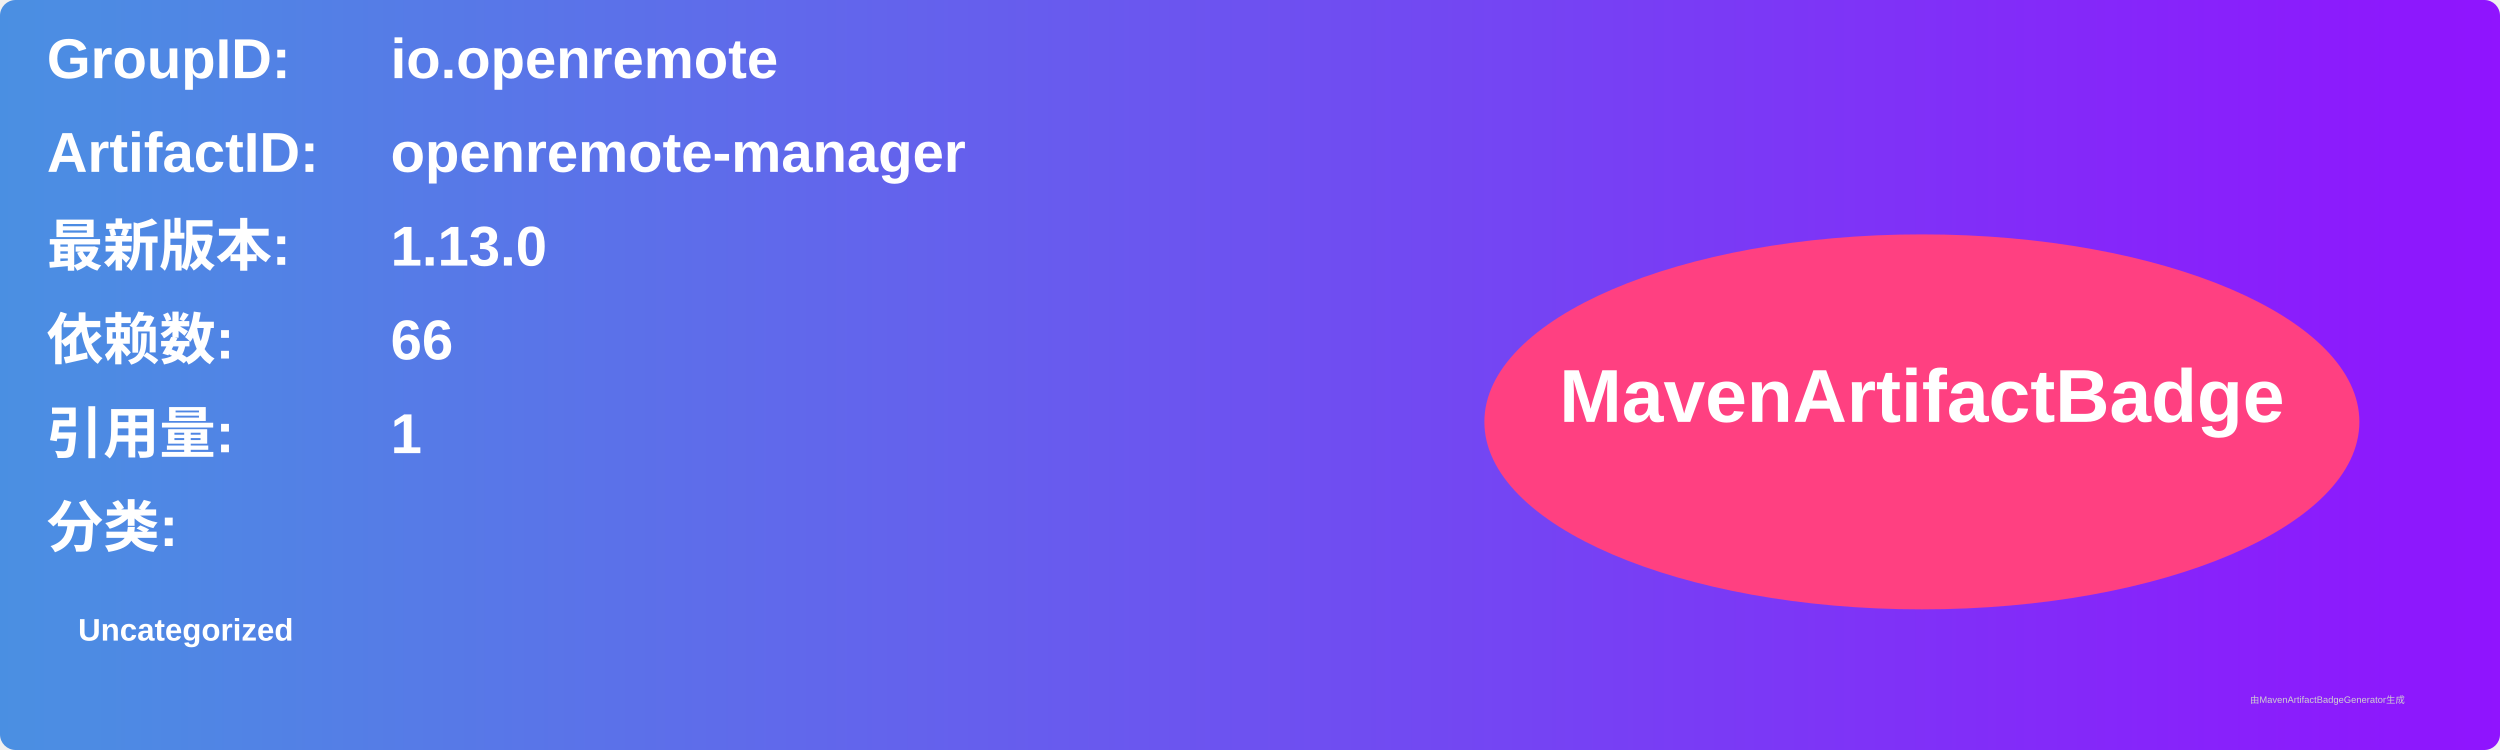
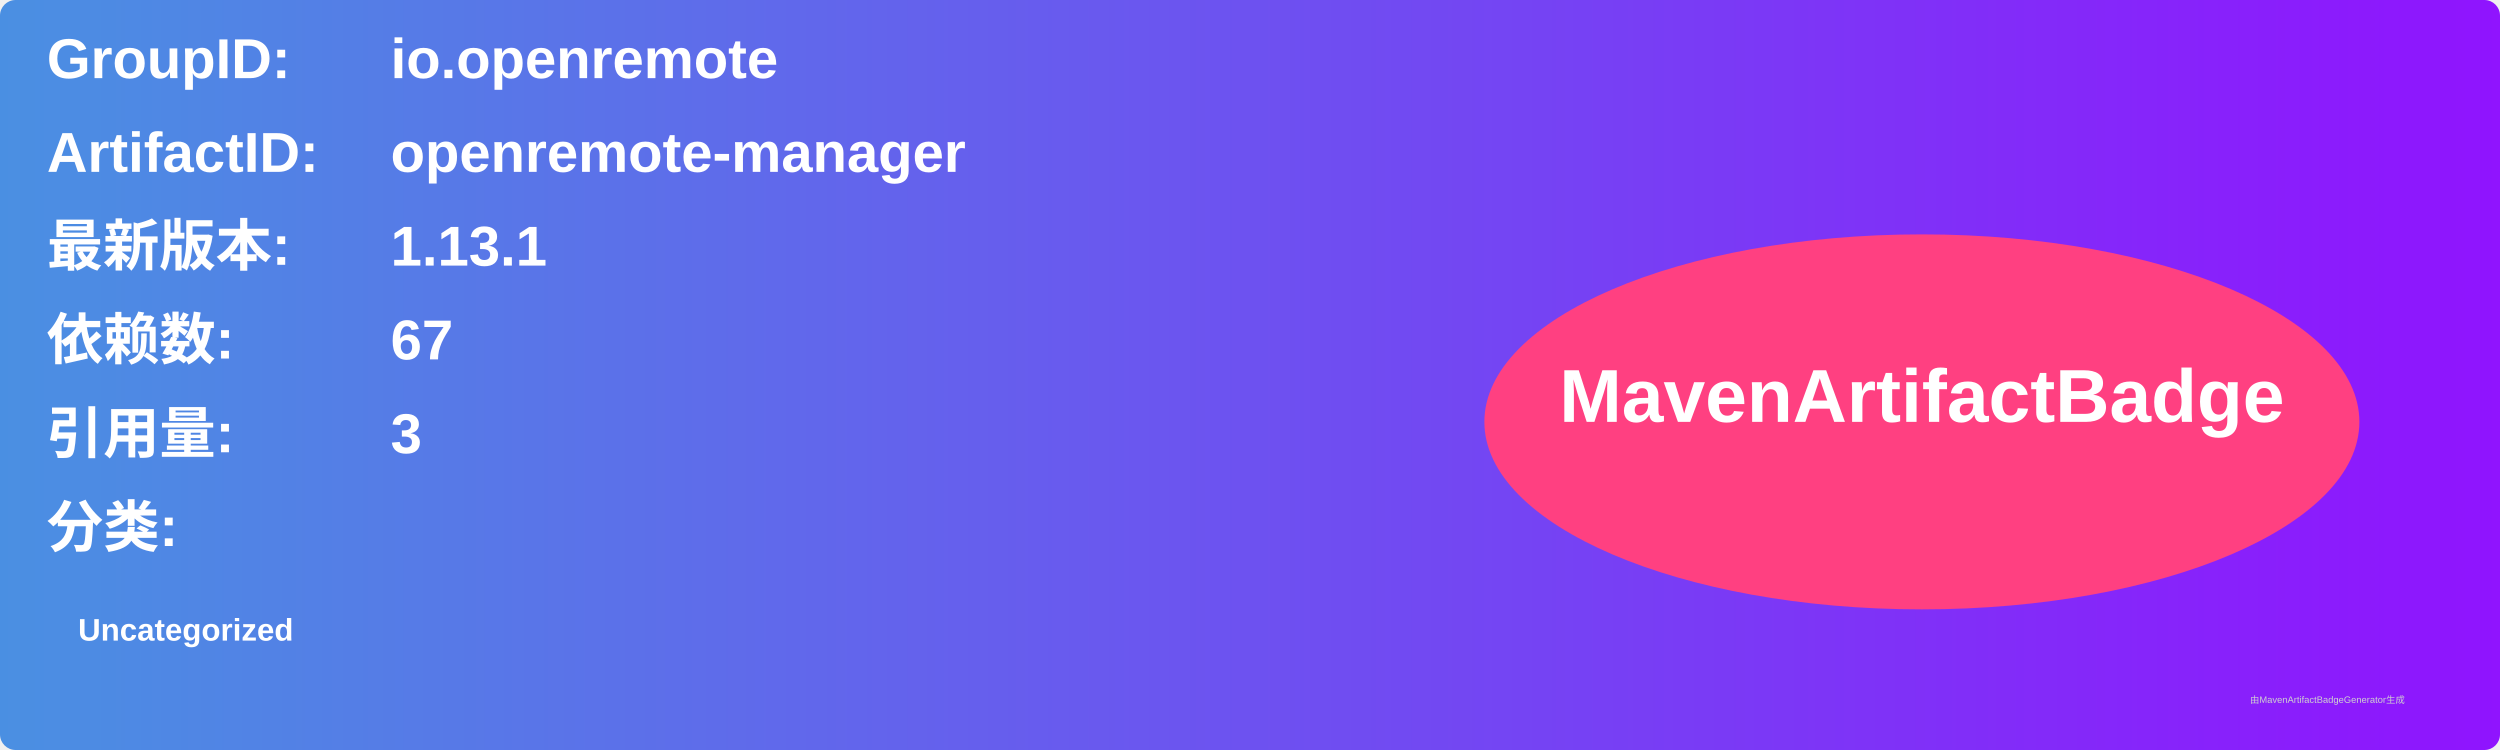
<svg xmlns="http://www.w3.org/2000/svg" width="800" height="240" viewBox="0 0 800 240">
  <linearGradient id="grad" x1="0%" y1="0%" x2="100%" y2="0%">
    <stop offset="0%" stop-color="#4a90e2" />
    <stop offset="100%" stop-color="#9013fe" />
  </linearGradient>
  <rect width="100%" height="100%" rx="5" ry="5" fill="url(#grad)" />
  <g transform="translate(15, 15)">
    <text x="0" y="10" font-family="Arial" font-size="18" fill="white" font-weight="bold" width="260">GroupID:</text>
    <text x="110" y="10" font-family="Arial" font-size="18" fill="white" font-weight="bold" width="460">io.openremote</text>
    <text x="0" y="40" font-family="Arial" font-size="18" fill="white" font-weight="bold" width="260">ArtifactID:</text>
    <text x="110" y="40" font-family="Arial" font-size="18" fill="white" font-weight="bold" width="460">openremote-manager</text>
    <text x="0" y="70" font-family="Arial" font-size="18" fill="white" font-weight="bold">最新版本:</text>
    <text x="110" y="70" font-family="Arial" font-size="18" fill="white" font-weight="bold">
-       <tspan font-weight="bold">1.13.0</tspan>
+       <tspan font-weight="bold">1.13.1</tspan>
    </text>
    <text x="0" y="100" font-family="Arial" font-size="18" fill="white" font-weight="bold">依赖数: </text>
    <text x="110" y="100" font-family="Arial" font-size="18" fill="white">
-       <tspan font-weight="bold">66</tspan>
+       <tspan font-weight="bold">67</tspan>
    </text>
    <text x="0" y="130" font-family="Arial" font-size="18" fill="white" font-weight="bold">引用量: </text>
    <text x="110" y="130" font-family="Arial" font-size="18" fill="white">
-       <tspan font-weight="bold">1</tspan>
+       <tspan font-weight="bold">3</tspan>
    </text>
    <text x="0" y="160" font-family="Arial" font-size="18" fill="white" font-weight="bold">分类:</text>
    <text x="10" y="190" font-family="Arial" font-size="10" fill="white">
      <tspan font-weight="bold">Uncategorized</tspan>
    </text>
    <ellipse cx="600" cy="120" rx="140" ry="60" fill="#ff4081" />
    <text x="600" y="120" text-anchor="middle" font-family="Arial" font-size="24" fill="white" font-weight="bold">MavenArtifactBadge</text>
  </g>
  <text x="720" y="225" font-family="Arial" font-size="3" fill="#d0d0d0">由MavenArtifactBadgeGenerator生成</text>
</svg>
